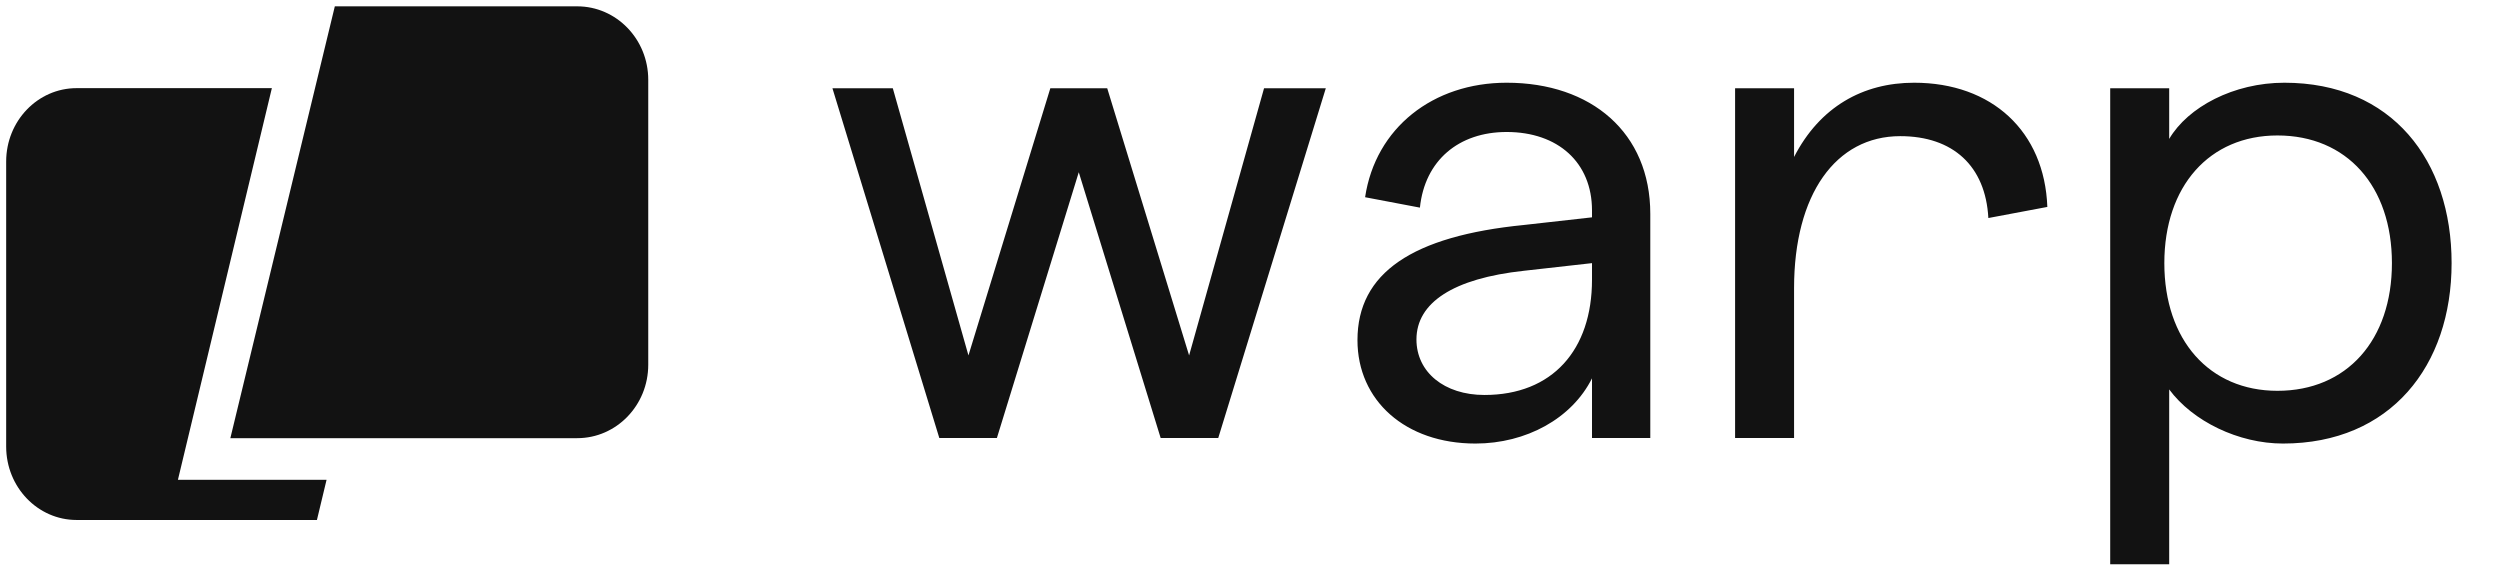
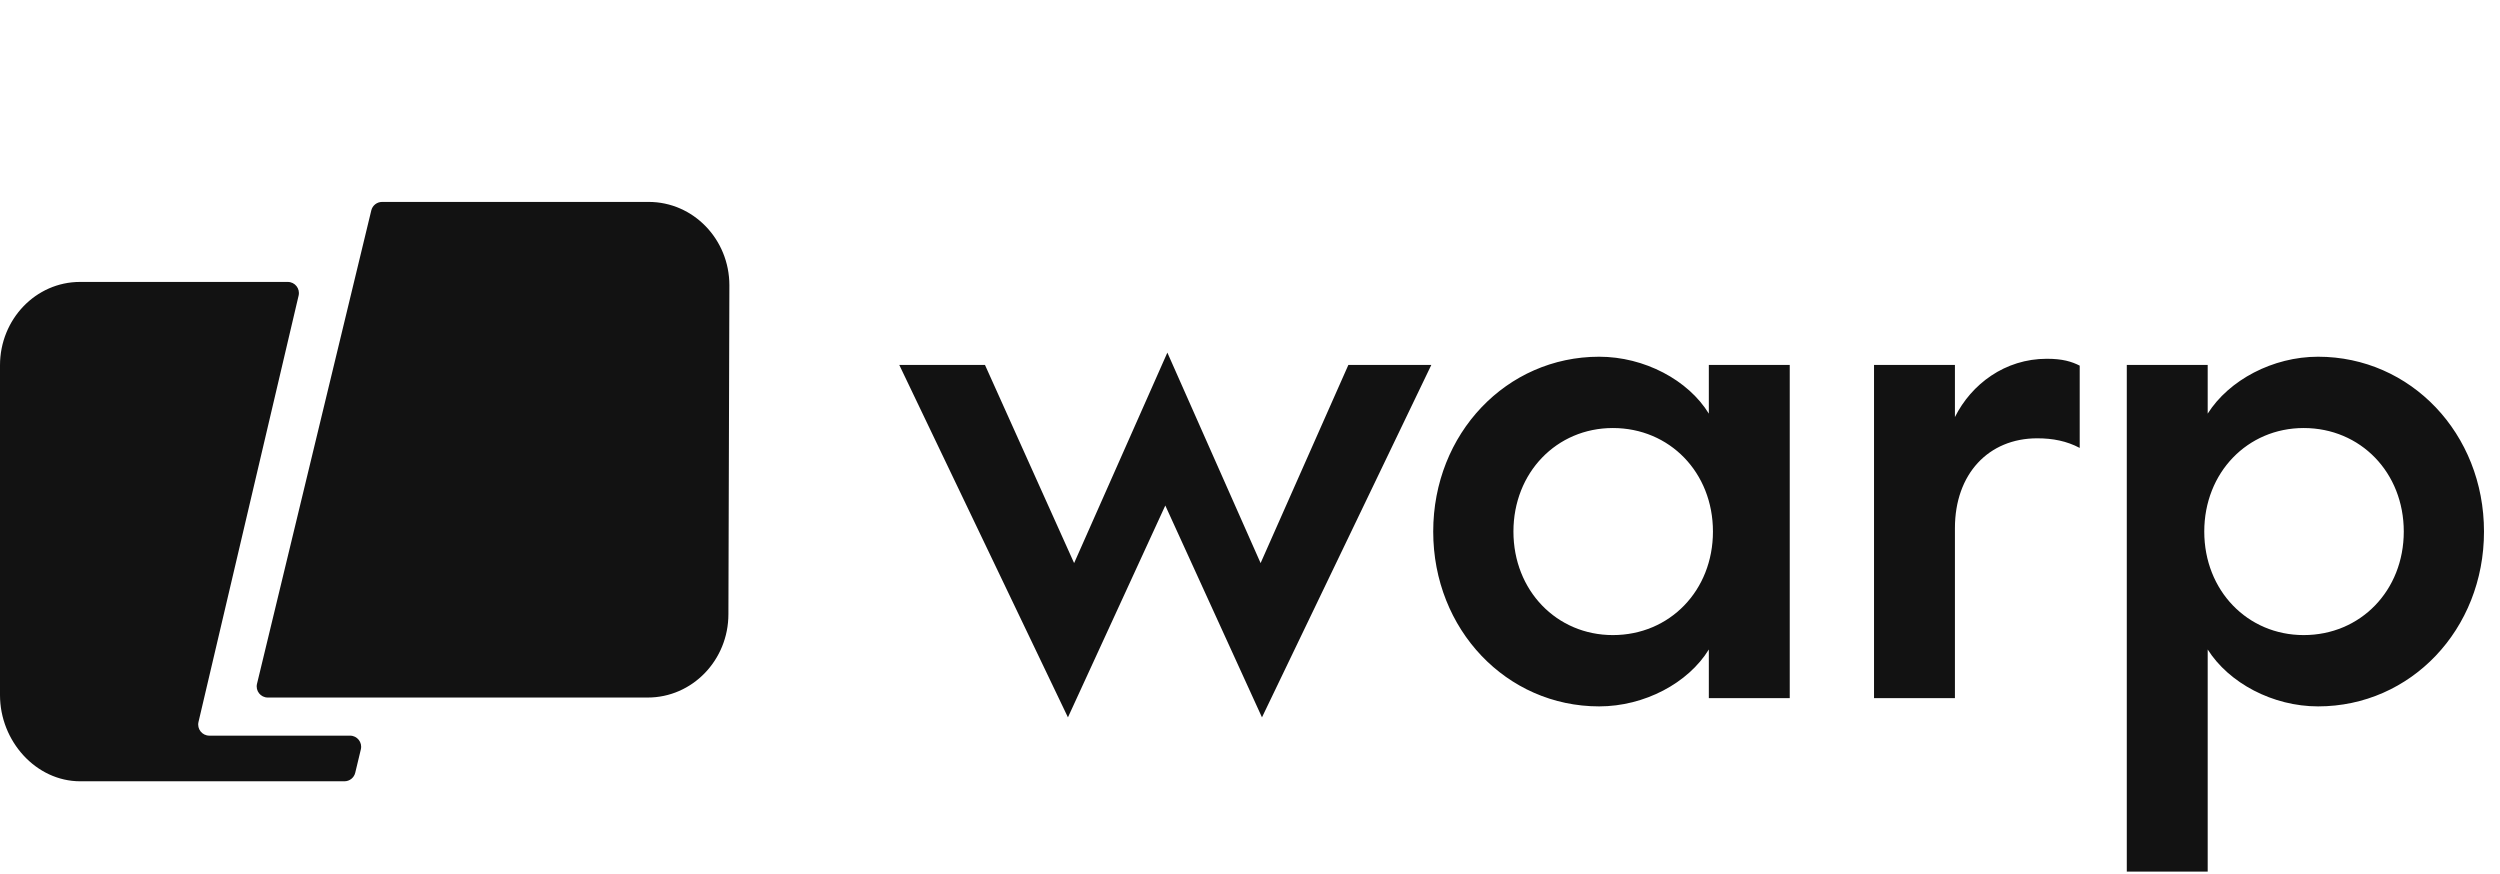
- <svg xmlns="http://www.w3.org/2000/svg" viewBox="91 26 592 135" fill="none">
-   <path d="M170.286 27.5H227.682C236.973 27.5 244.505 35.283 244.505 44.884V112.374C244.505 121.975 236.973 129.758 227.682 129.758H145.546L170.286 27.5Z" fill="#121212" />
-   <path d="M155.378 46.873H109.141C99.929 46.873 92.461 54.656 92.461 64.257V131.747C92.461 141.348 99.929 149.131 109.141 149.131H166.048L168.33 139.618H133.131L155.378 46.873Z" fill="#121212" />
-   <path d="M313.427 129.717L288.122 46.903H302.418L320.328 110.164L339.717 46.903H353.19L372.58 110.164L390.325 46.903H404.949L379.481 129.717H365.843L346.454 66.785L327.065 129.717H313.427ZM467.986 75.823C467.986 64.485 459.935 57.255 447.776 57.255C436.438 57.255 428.387 63.992 427.237 75.165L414.256 72.701C416.721 56.269 430.359 45.589 447.776 45.589C467.822 45.589 481.789 57.419 481.789 76.644V129.717H467.986V115.586C463.221 125.117 452.377 131.032 440.382 131.032C423.786 131.032 412.449 120.844 412.449 106.549C412.449 90.611 425.429 81.902 451.884 79.273L467.986 77.466V75.823ZM426.415 106.385C426.415 114.108 432.988 119.53 442.518 119.53C458.621 119.53 467.986 108.849 467.986 92.254V88.31L451.884 90.118C435.124 91.925 426.415 97.676 426.415 106.385ZM575.81 75.001L561.843 77.63C561.186 65.306 553.463 58.241 540.975 58.241C525.694 58.241 515.835 72.043 515.835 94.226V129.717H501.869V46.903H515.835V63.17C521.915 51.34 532.102 45.589 544.262 45.589C562.665 45.589 575.152 57.091 575.81 75.001ZM590.697 159.622V46.903H604.664V58.898C609.1 51.34 619.945 45.589 631.94 45.589C657.408 45.589 671.539 63.992 671.539 88.31C671.539 112.629 657.08 131.032 631.611 131.032C621.095 131.032 610.251 125.774 604.664 118.215V159.622H590.697ZM630.297 118.544C646.728 118.544 657.408 106.549 657.408 88.31C657.408 70.072 646.728 58.077 630.297 58.077C614.194 58.077 603.514 70.072 603.514 88.31C603.514 106.549 614.194 118.544 630.297 118.544Z" fill="#121212" />
+ <svg xmlns="http://www.w3.org/2000/svg" viewBox="0 0 598 209" fill="none">
+   <path d="M88.811 50.335C89.099 49.141 90.167 48.3 91.394 48.3H155.163C165.824 48.3 174.467 57.231 174.467 68.248L174.236 146.903C174.236 157.92 165.593 166.851 154.932 166.851H64.058C62.338 166.851 61.071 165.242 61.475 163.569L88.811 50.335Z" fill="#121212" />
+   <path d="M71.428 70.703C71.82 69.035 70.554 67.438 68.841 67.438H19.14C8.569 67.438 0 76.368 0 87.385L0 166.272C0 177.288 8.613 186.883 19.184 186.883H82.388C83.617 186.883 84.686 186.04 84.972 184.845L86.316 179.245C86.716 177.573 85.45 175.967 83.731 175.967H50.066C48.352 175.967 47.086 174.369 47.478 172.701L71.428 70.703Z" fill="#121212" />
+   <path d="M342.372 87.296L301.864 171.592L278.74 120.916L255.452 171.592L215.108 87.296H235.608L256.928 134.692L279.232 84.344L301.536 134.692L322.528 87.296H342.372ZM408.753 87.296H428.105V167H408.753V155.356C403.833 163.392 393.337 168.968 382.513 168.968C360.373 168.968 342.825 150.6 342.825 127.148C342.825 103.696 360.373 85.328 382.513 85.328C393.337 85.328 403.833 90.904 408.753 98.94V87.296ZM362.013 127.148C362.013 141.252 372.345 151.912 385.793 151.912C399.405 151.912 409.737 141.252 409.737 127.148C409.737 113.044 399.405 102.384 385.793 102.384C372.345 102.384 362.013 113.044 362.013 127.148ZM497.466 87.46V107.14C494.35 105.5 491.07 104.844 487.298 104.844C475.654 104.844 467.618 113.372 467.618 126.328V167H448.266V87.296H467.618V99.76C471.554 91.888 479.59 85.82 489.594 85.82C493.366 85.82 495.498 86.476 497.466 87.46ZM528.08 87.296V98.94C533.164 90.904 543.66 85.328 554.484 85.328C576.624 85.328 594.172 103.696 594.172 127.148C594.172 150.6 576.624 168.968 554.484 168.968C543.66 168.968 533.164 163.392 528.08 155.356V208.492H508.728V87.296H528.08ZM574.984 127.148C574.984 113.044 564.652 102.384 551.04 102.384C537.592 102.384 527.26 113.044 527.26 127.148C527.26 141.252 537.592 151.912 551.04 151.912C564.652 151.912 574.984 141.252 574.984 127.148Z" fill="#121212" />
</svg>
